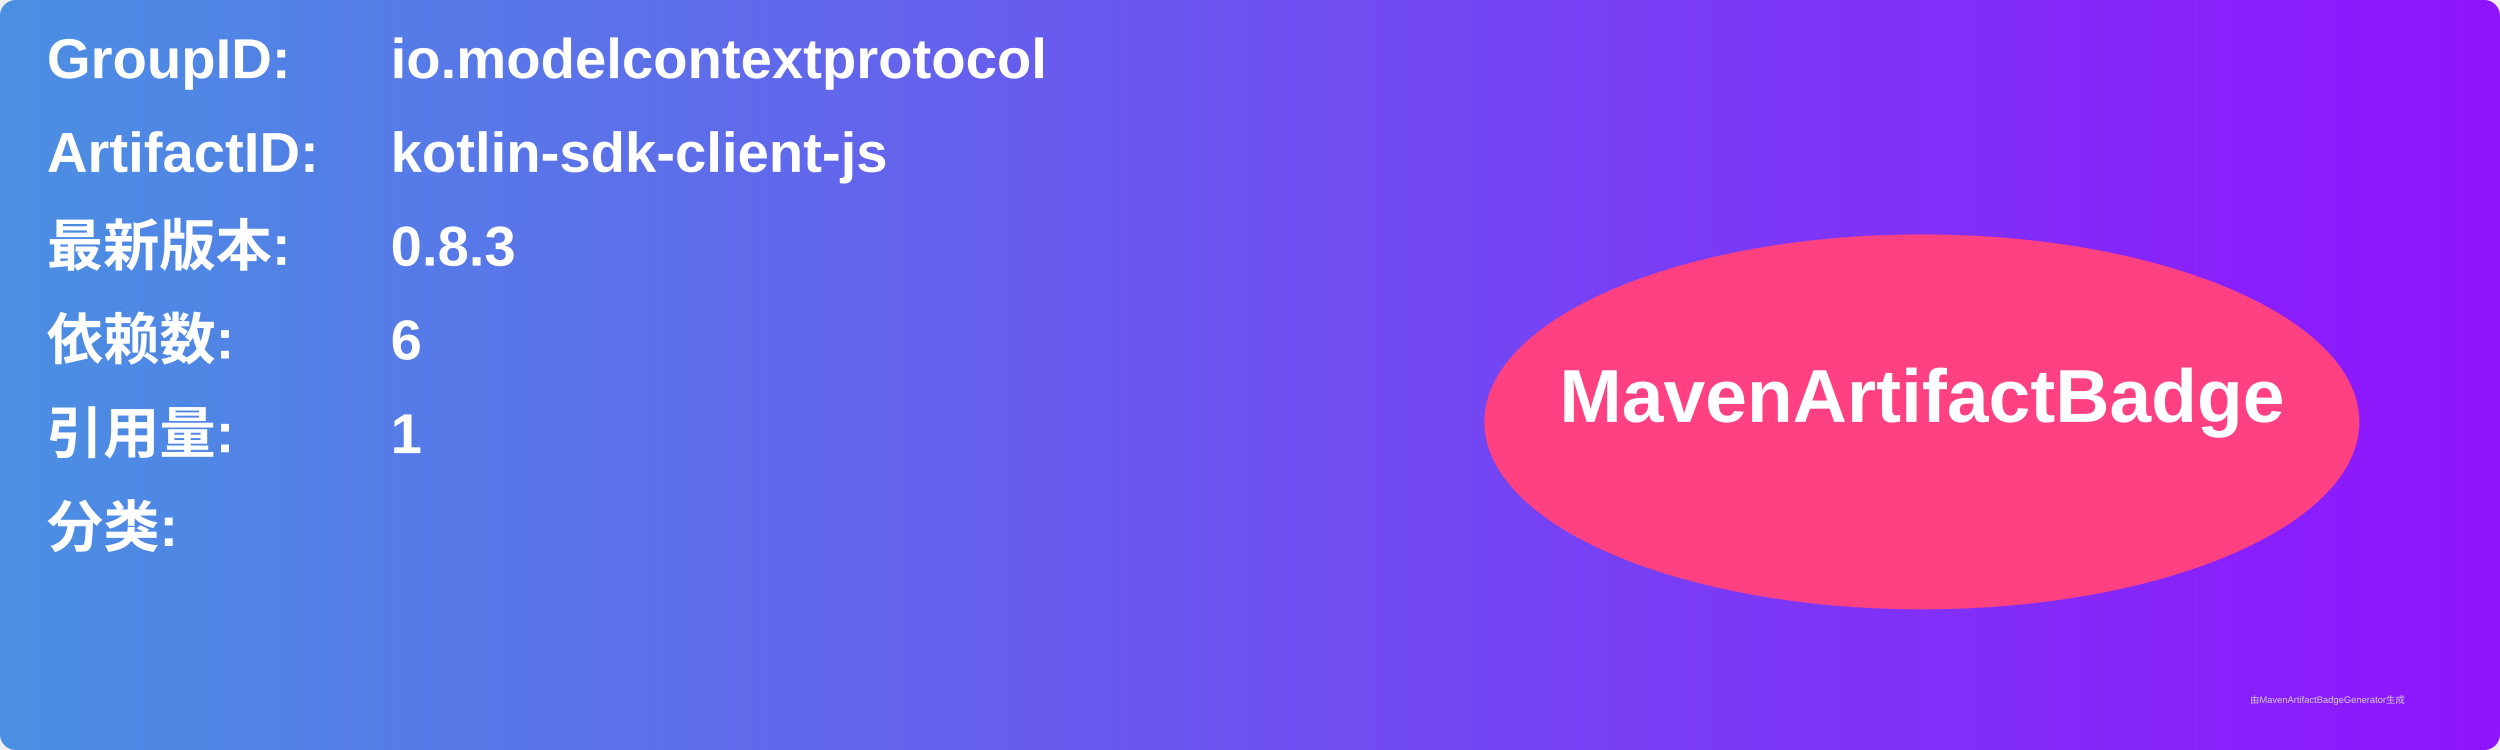
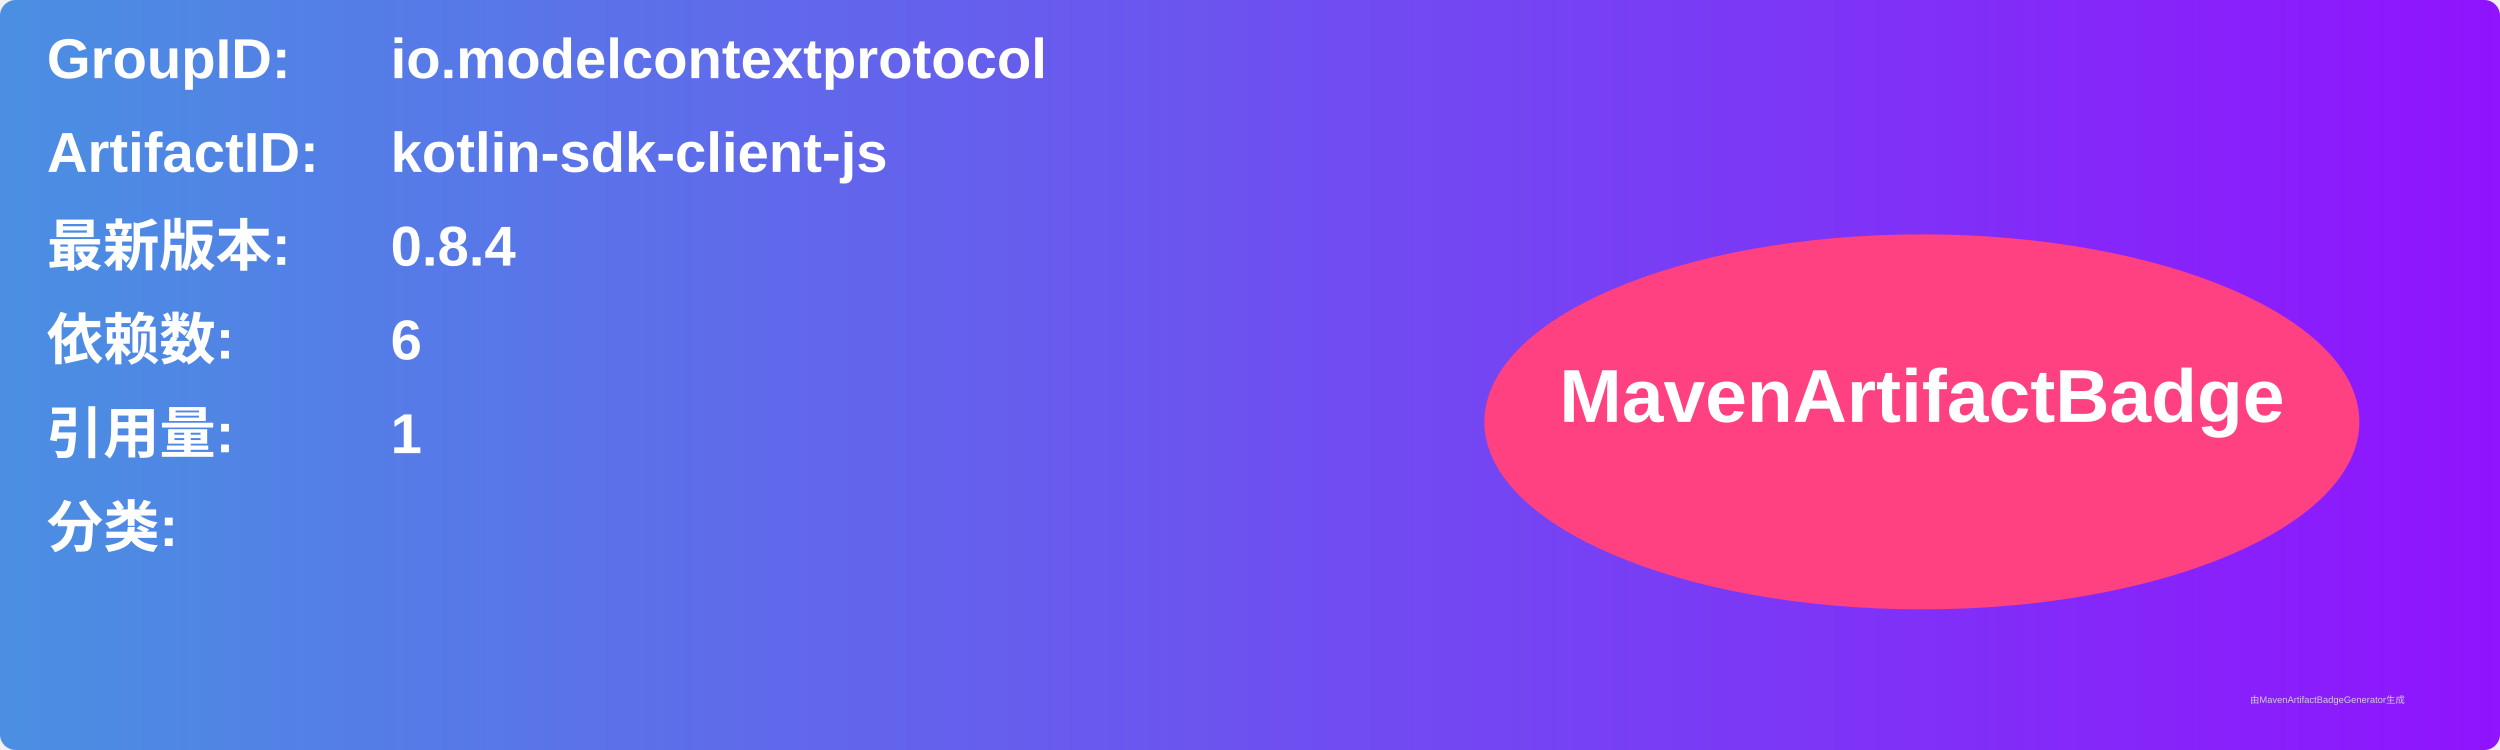
<svg xmlns="http://www.w3.org/2000/svg" width="800" height="240" viewBox="0 0 800 240">
  <linearGradient id="grad" x1="0%" y1="0%" x2="100%" y2="0%">
    <stop offset="0%" stop-color="#4a90e2" />
    <stop offset="100%" stop-color="#9013fe" />
  </linearGradient>
  <rect width="100%" height="100%" rx="5" ry="5" fill="url(#grad)" />
  <g transform="translate(15, 15)">
    <text x="0" y="10" font-family="Arial" font-size="18" fill="white" font-weight="bold" width="260">GroupID:</text>
    <text x="110" y="10" font-family="Arial" font-size="18" fill="white" font-weight="bold" width="460">io.modelcontextprotocol</text>
    <text x="0" y="40" font-family="Arial" font-size="18" fill="white" font-weight="bold" width="260">ArtifactID:</text>
    <text x="110" y="40" font-family="Arial" font-size="18" fill="white" font-weight="bold" width="460">kotlin-sdk-client-js</text>
    <text x="0" y="70" font-family="Arial" font-size="18" fill="white" font-weight="bold">最新版本:</text>
    <text x="110" y="70" font-family="Arial" font-size="18" fill="white" font-weight="bold">
-       <tspan font-weight="bold">0.8.3</tspan>
+       <tspan font-weight="bold">0.8.4</tspan>
    </text>
    <text x="0" y="100" font-family="Arial" font-size="18" fill="white" font-weight="bold">依赖数: </text>
    <text x="110" y="100" font-family="Arial" font-size="18" fill="white">
      <tspan font-weight="bold">6</tspan>
    </text>
    <text x="0" y="130" font-family="Arial" font-size="18" fill="white" font-weight="bold">引用量: </text>
    <text x="110" y="130" font-family="Arial" font-size="18" fill="white">
      <tspan font-weight="bold">1</tspan>
    </text>
    <text x="0" y="160" font-family="Arial" font-size="18" fill="white" font-weight="bold">分类:</text>
    <text x="10" y="190" font-family="Arial" font-size="10" fill="white">
      <tspan font-weight="bold" />
    </text>
    <ellipse cx="600" cy="120" rx="140" ry="60" fill="#ff4081" />
    <text x="600" y="120" text-anchor="middle" font-family="Arial" font-size="24" fill="white" font-weight="bold">MavenArtifactBadge</text>
  </g>
  <text x="720" y="225" font-family="Arial" font-size="3" fill="#d0d0d0">由MavenArtifactBadgeGenerator生成</text>
</svg>
